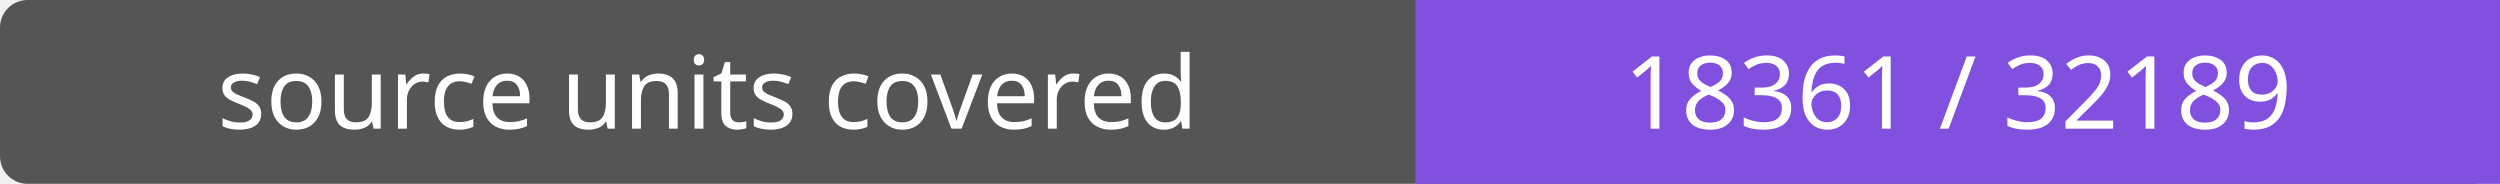
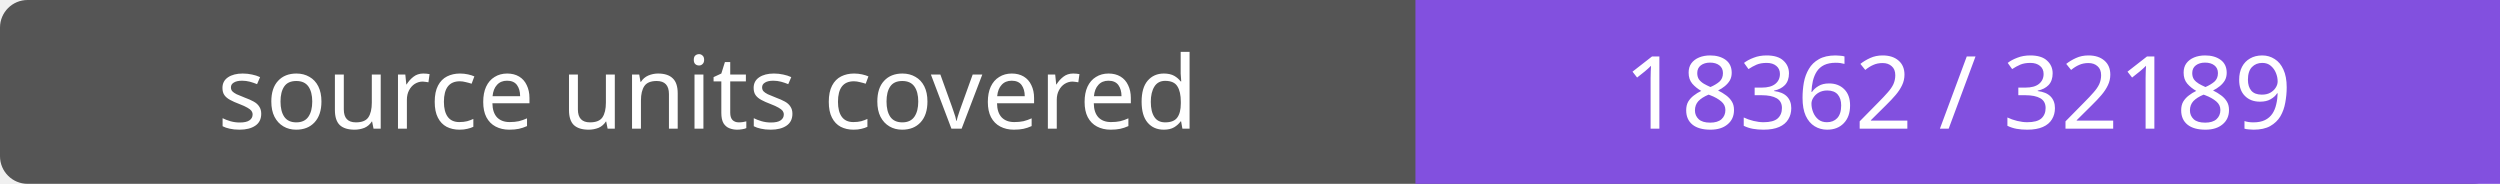
- <svg xmlns="http://www.w3.org/2000/svg" width="272" height="20" role="img" aria-label="source units covered: 18361 / 32189">
+ <svg xmlns="http://www.w3.org/2000/svg" width="272" height="20" role="img" aria-label="source units covered: 18362 / 32189">
  <rect width="272" height="20" rx="3" fill="#555" />
  <path fill="#8250df" d="M154 0h118v20H154z" />
  <g fill="#fff" text-anchor="middle" font-family="Verdana,sans-serif" font-size="11">
    <text x="77.0" y="14">source units covered</text>
-     <text x="213.0" y="14">18361 / 32189</text>
+     <text x="213.0" y="14">18362 / 32189</text>
  </g>
</svg>
